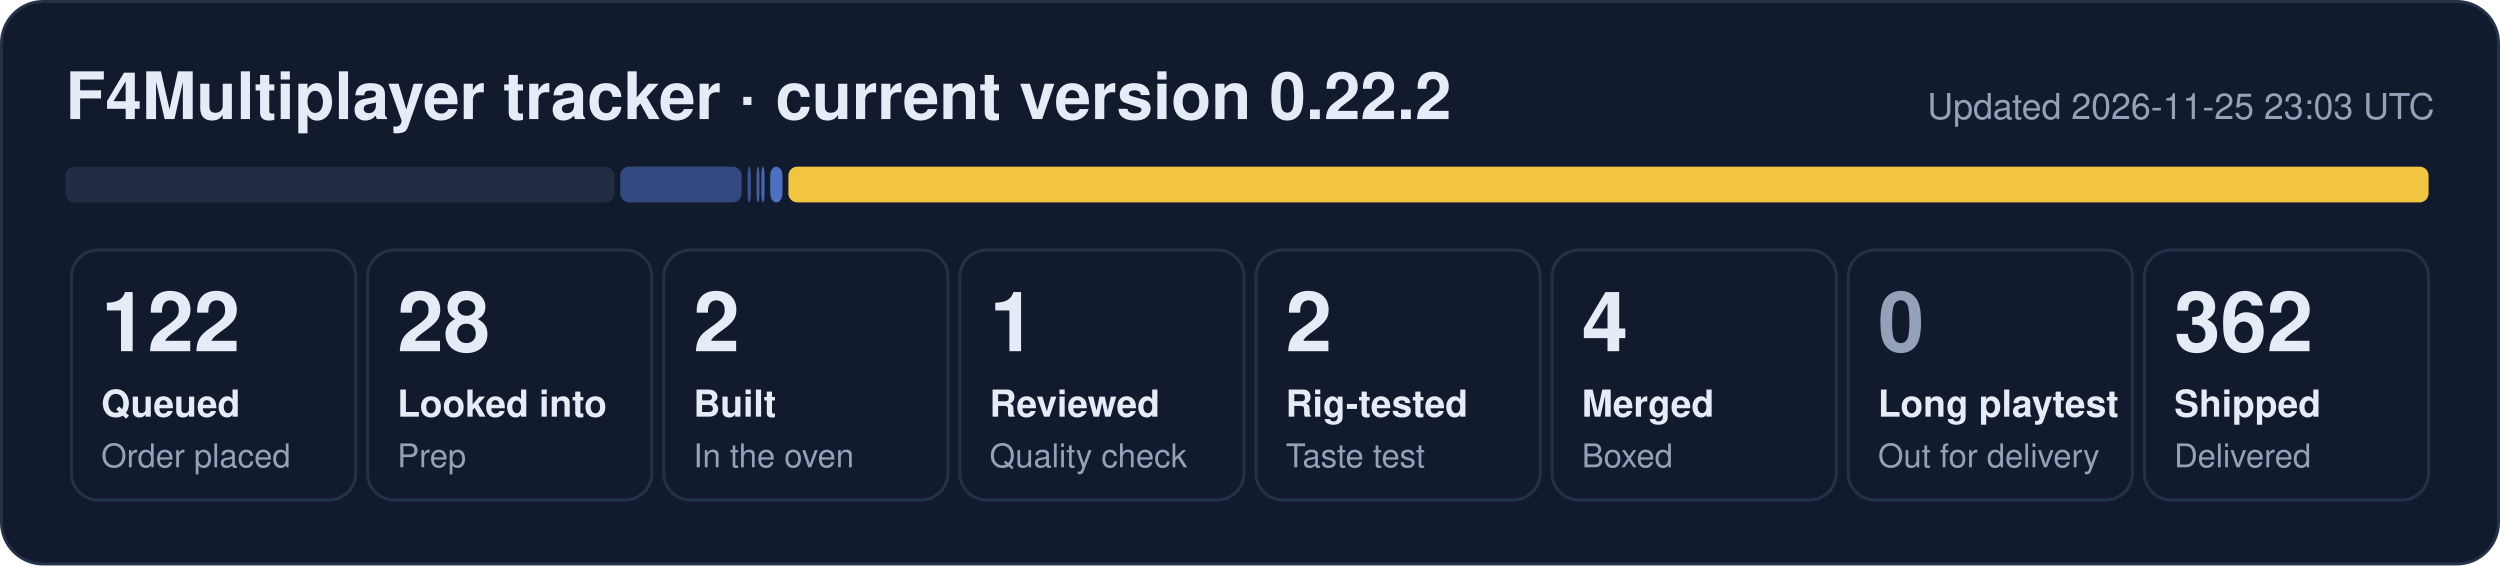
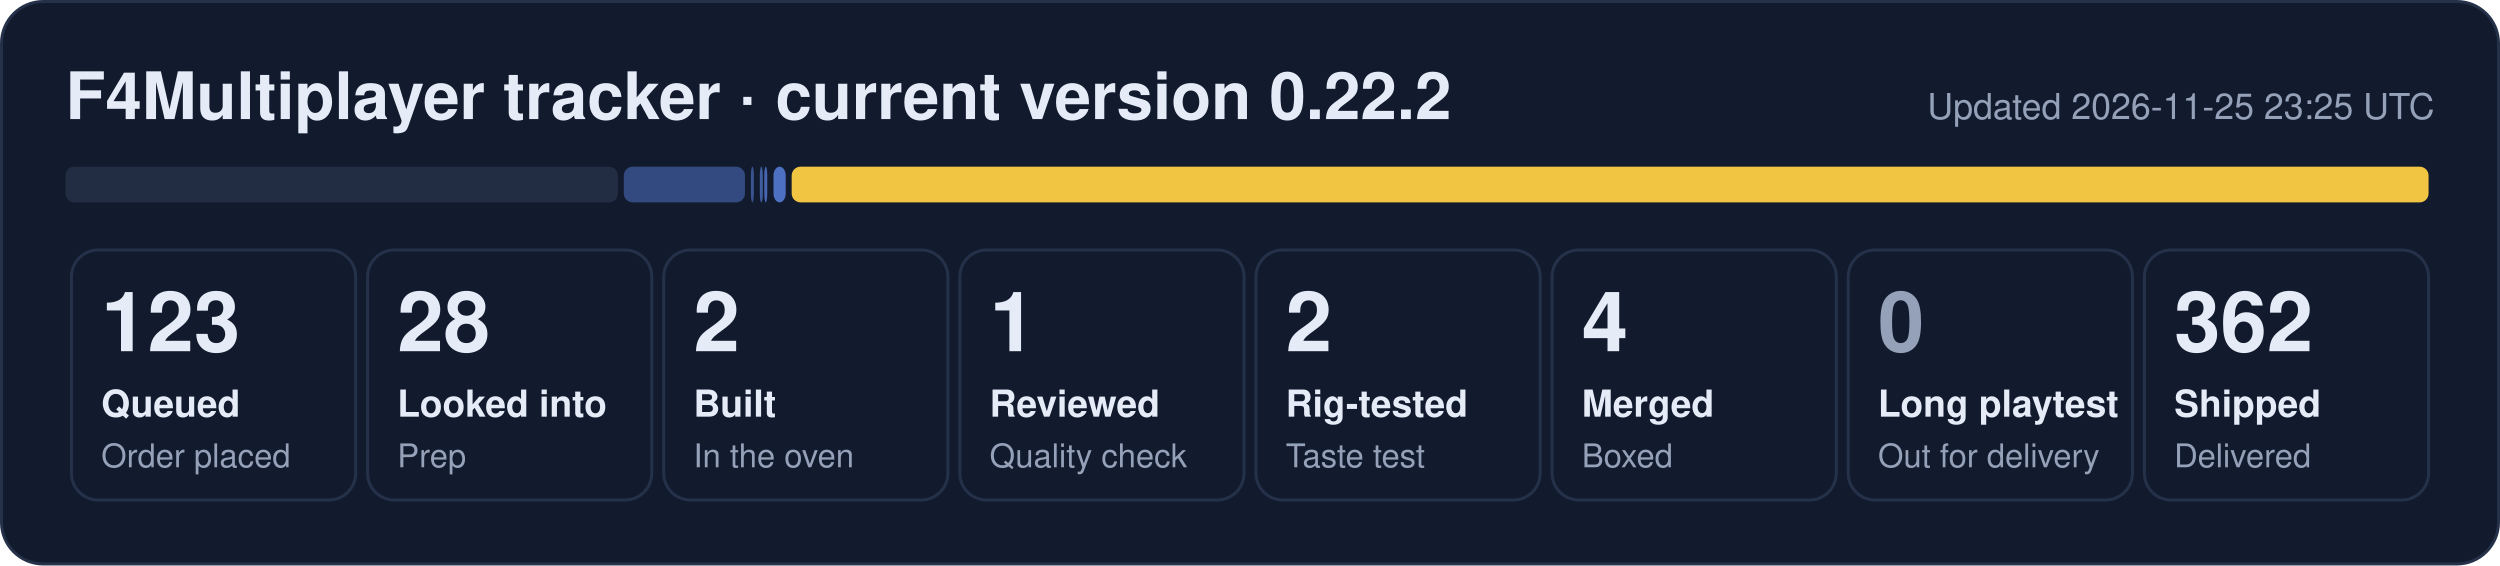
- <svg xmlns="http://www.w3.org/2000/svg" width="840" height="190" viewBox="0 0 840 190" role="img" aria-label="F4Multiplayer tracker: 122 queued, 28 looked into, 2 built, 1 reviewed, 2 rig-tested, 4 merged, 362 shipped">
+ <svg xmlns="http://www.w3.org/2000/svg" width="840" height="190" viewBox="0 0 840 190" role="img" aria-label="F4Multiplayer tracker: 123 queued, 28 looked into, 2 built, 1 reviewed, 2 rig-tested, 4 merged, 362 shipped">
  <rect x="0.5" y="0.5" width="839" height="189" rx="14" fill="#121b2e" stroke="#243149" />
  <text x="22" y="40" font-family="Segoe UI, Helvetica, Arial, sans-serif" font-size="22" font-weight="700" fill="#e6ecf7">F4Multiplayer tracker · current version 0.22.2</text>
-   <text x="818" y="40" font-family="Segoe UI, Helvetica, Arial, sans-serif" font-size="12" fill="#95a1b8" text-anchor="end">Updated 2026-11-25 23:03 UTC</text>
-   <rect x="22.0" y="56" width="184.4" height="12" rx="3" fill="#222d44" fill-opacity="1.00" />
-   <rect x="208.4" y="56" width="40.8" height="12" rx="3" fill="#5d86e8" fill-opacity="0.44" />
-   <rect x="251.2" y="56" width="1.1" height="12" rx="3" fill="#5d86e8" fill-opacity="0.53" />
-   <rect x="254.2" y="56" width="1.0" height="12" rx="3" fill="#5d86e8" fill-opacity="0.62" />
-   <rect x="255.8" y="56" width="1.1" height="12" rx="3" fill="#5d86e8" fill-opacity="0.71" />
-   <rect x="258.8" y="56" width="4.1" height="12" rx="3" fill="#5d86e8" fill-opacity="0.80" />
-   <rect x="264.9" y="56" width="551.1" height="12" rx="3" fill="#f5c842" fill-opacity="0.98" />
+   <text x="818" y="40" font-family="Segoe UI, Helvetica, Arial, sans-serif" font-size="12" fill="#95a1b8" text-anchor="end">Updated 2026-11-25 23:25 UTC</text>
+   <rect x="22.0" y="56" width="185.6" height="12" rx="3" fill="#222d44" fill-opacity="1.00" />
+   <rect x="209.6" y="56" width="40.7" height="12" rx="3" fill="#5d86e8" fill-opacity="0.44" />
+   <rect x="252.3" y="56" width="1.0" height="12" rx="3" fill="#5d86e8" fill-opacity="0.53" />
+   <rect x="255.3" y="56" width="1.0" height="12" rx="3" fill="#5d86e8" fill-opacity="0.62" />
+   <rect x="256.8" y="56" width="1.0" height="12" rx="3" fill="#5d86e8" fill-opacity="0.71" />
+   <rect x="259.9" y="56" width="4.1" height="12" rx="3" fill="#5d86e8" fill-opacity="0.80" />
+   <rect x="266.0" y="56" width="550.0" height="12" rx="3" fill="#f5c842" fill-opacity="0.98" />
  <rect x="24.0" y="84" width="95.5" height="84" rx="9" fill="none" stroke="#243149" />
-   <text x="34.0" y="118" font-family="Segoe UI, Helvetica, Arial, sans-serif" font-size="28" font-weight="800" fill="#e6ecf7">122</text>
+   <text x="34.0" y="118" font-family="Segoe UI, Helvetica, Arial, sans-serif" font-size="28" font-weight="800" fill="#e6ecf7">123</text>
  <text x="34.0" y="140" font-family="Segoe UI, Helvetica, Arial, sans-serif" font-size="12.5" font-weight="600" fill="#e6ecf7">Queued</text>
  <text x="34.0" y="157" font-family="Segoe UI, Helvetica, Arial, sans-serif" font-size="11" fill="#95a1b8">Order placed</text>
  <rect x="123.5" y="84" width="95.5" height="84" rx="9" fill="none" stroke="#243149" />
  <text x="133.5" y="118" font-family="Segoe UI, Helvetica, Arial, sans-serif" font-size="28" font-weight="800" fill="#e6ecf7">28</text>
  <text x="133.5" y="140" font-family="Segoe UI, Helvetica, Arial, sans-serif" font-size="12.5" font-weight="600" fill="#e6ecf7">Looked into</text>
  <text x="133.5" y="157" font-family="Segoe UI, Helvetica, Arial, sans-serif" font-size="11" fill="#95a1b8">Prep</text>
  <rect x="223.0" y="84" width="95.5" height="84" rx="9" fill="none" stroke="#243149" />
  <text x="233.0" y="118" font-family="Segoe UI, Helvetica, Arial, sans-serif" font-size="28" font-weight="800" fill="#e6ecf7">2</text>
  <text x="233.0" y="140" font-family="Segoe UI, Helvetica, Arial, sans-serif" font-size="12.5" font-weight="600" fill="#e6ecf7">Built</text>
  <text x="233.0" y="157" font-family="Segoe UI, Helvetica, Arial, sans-serif" font-size="11" fill="#95a1b8">In the oven</text>
  <rect x="322.5" y="84" width="95.5" height="84" rx="9" fill="none" stroke="#243149" />
  <text x="332.5" y="118" font-family="Segoe UI, Helvetica, Arial, sans-serif" font-size="28" font-weight="800" fill="#e6ecf7">1</text>
  <text x="332.5" y="140" font-family="Segoe UI, Helvetica, Arial, sans-serif" font-size="12.5" font-weight="600" fill="#e6ecf7">Reviewed</text>
  <text x="332.5" y="157" font-family="Segoe UI, Helvetica, Arial, sans-serif" font-size="11" fill="#95a1b8">Quality check</text>
  <rect x="422.0" y="84" width="95.5" height="84" rx="9" fill="none" stroke="#243149" />
  <text x="432.0" y="118" font-family="Segoe UI, Helvetica, Arial, sans-serif" font-size="28" font-weight="800" fill="#e6ecf7">2</text>
  <text x="432.0" y="140" font-family="Segoe UI, Helvetica, Arial, sans-serif" font-size="12.5" font-weight="600" fill="#e6ecf7">Rig-tested</text>
  <text x="432.0" y="157" font-family="Segoe UI, Helvetica, Arial, sans-serif" font-size="11" fill="#95a1b8">Taste test</text>
  <rect x="521.5" y="84" width="95.5" height="84" rx="9" fill="none" stroke="#243149" />
  <text x="531.5" y="118" font-family="Segoe UI, Helvetica, Arial, sans-serif" font-size="28" font-weight="800" fill="#e6ecf7">4</text>
  <text x="531.5" y="140" font-family="Segoe UI, Helvetica, Arial, sans-serif" font-size="12.5" font-weight="600" fill="#e6ecf7">Merged</text>
  <text x="531.5" y="157" font-family="Segoe UI, Helvetica, Arial, sans-serif" font-size="11" fill="#95a1b8">Boxed</text>
  <rect x="621.0" y="84" width="95.5" height="84" rx="9" fill="none" stroke="#243149" />
  <text x="631.0" y="118" font-family="Segoe UI, Helvetica, Arial, sans-serif" font-size="28" font-weight="800" fill="#95a1b8">0</text>
  <text x="631.0" y="140" font-family="Segoe UI, Helvetica, Arial, sans-serif" font-size="12.5" font-weight="600" fill="#e6ecf7">Long playtest</text>
  <text x="631.0" y="157" font-family="Segoe UI, Helvetica, Arial, sans-serif" font-size="11" fill="#95a1b8">Out for delivery</text>
  <rect x="720.5" y="84" width="95.5" height="84" rx="9" fill="none" stroke="#243149" />
  <text x="730.5" y="118" font-family="Segoe UI, Helvetica, Arial, sans-serif" font-size="28" font-weight="800" fill="#e6ecf7">362</text>
  <text x="730.5" y="140" font-family="Segoe UI, Helvetica, Arial, sans-serif" font-size="12.5" font-weight="600" fill="#e6ecf7">Shipped</text>
  <text x="730.5" y="157" font-family="Segoe UI, Helvetica, Arial, sans-serif" font-size="11" fill="#95a1b8">Delivered</text>
</svg>
